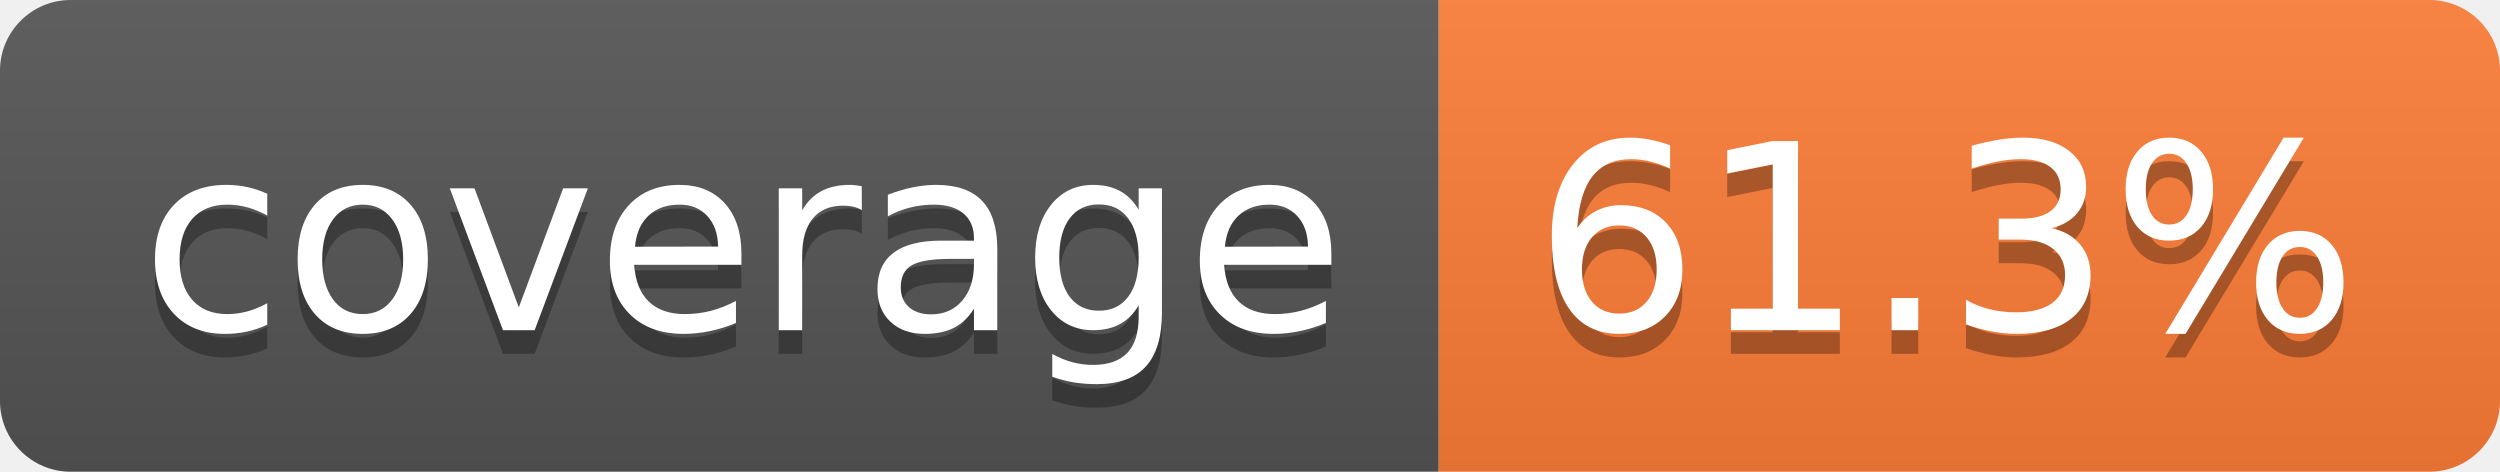
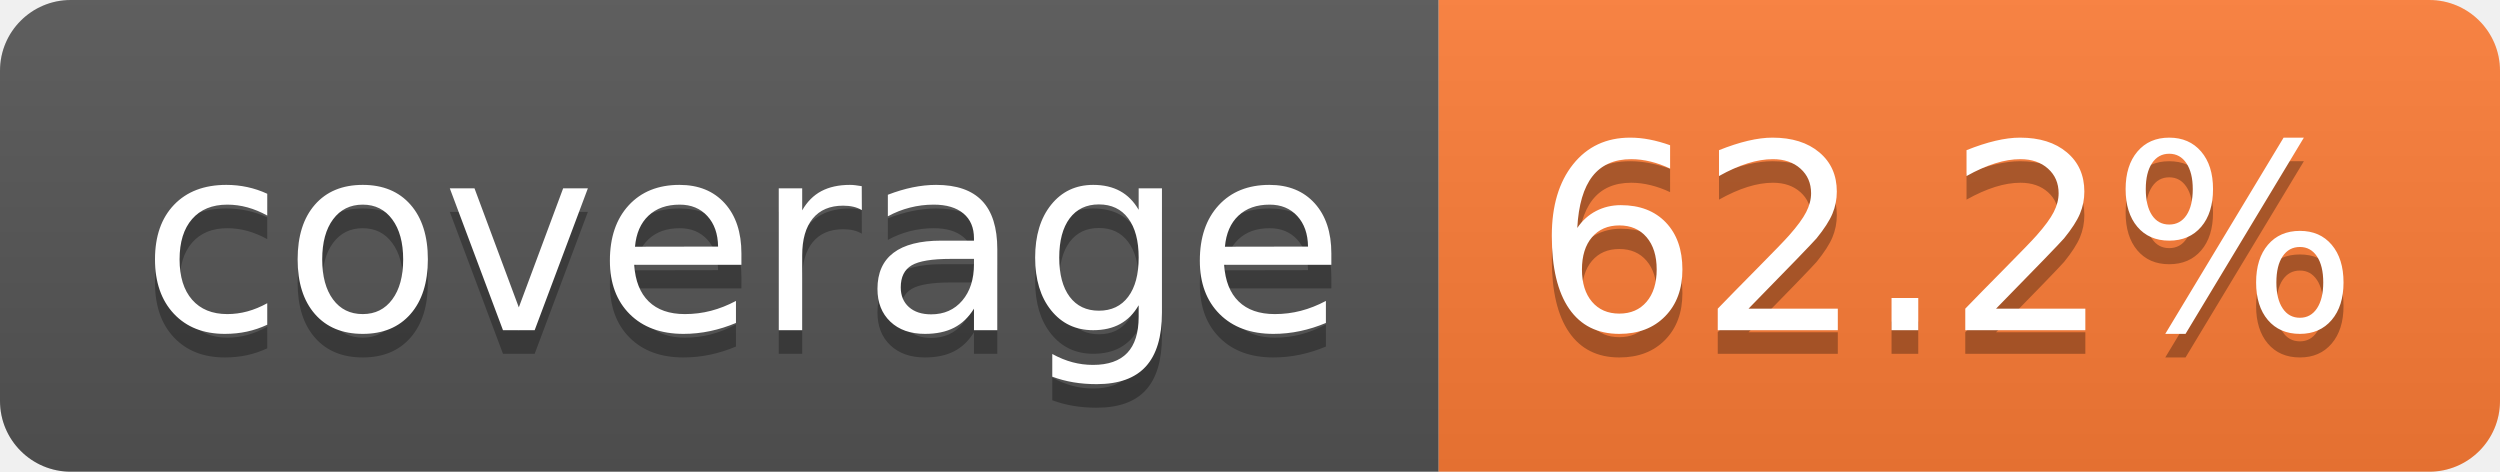
- <svg xmlns="http://www.w3.org/2000/svg" width="106" height="20" role="img" aria-label="coverage: 61.3%">
+ <svg xmlns="http://www.w3.org/2000/svg" width="106" height="20" role="img" aria-label="coverage: 62.2%">
  <linearGradient id="s" x2="0" y2="100%">
    <stop offset="0" stop-color="#bbb" stop-opacity=".1" />
    <stop offset="1" stop-opacity=".1" />
  </linearGradient>
  <clipPath id="r">
    <rect width="106" height="20" rx="3" fill="#fff" />
  </clipPath>
  <g clip-path="url(#r)">
    <rect width="61" height="20" fill="#555" />
    <rect x="61" width="45" height="20" fill="#fe7d37" />
    <rect width="106" height="20" fill="url(#s)" />
  </g>
  <g fill="#fff" text-anchor="middle" font-family="Verdana,Geneva,DejaVu Sans,sans-serif" text-rendering="geometricPrecision" font-size="110">
    <text aria-hidden="true" x="315" y="150" fill="#010101" fill-opacity=".3" transform="scale(.1)" textLength="510">coverage</text>
    <text x="315" y="140" transform="scale(.1)" fill="#fff" textLength="510">coverage</text>
-     <text aria-hidden="true" x="825" y="150" fill="#010101" fill-opacity=".3" transform="scale(.1)" textLength="350">61.3%</text>
-     <text x="825" y="140" transform="scale(.1)" fill="#fff" textLength="350">61.3%</text>
+     <text aria-hidden="true" x="825" y="150" fill="#010101" fill-opacity=".3" transform="scale(.1)" textLength="350">62.2%</text>
+     <text x="825" y="140" transform="scale(.1)" fill="#fff" textLength="350">62.2%</text>
  </g>
</svg>
